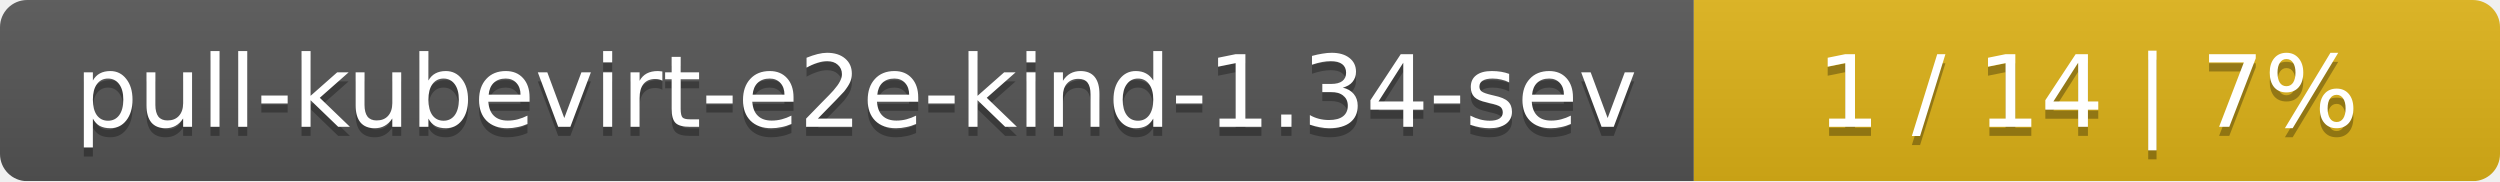
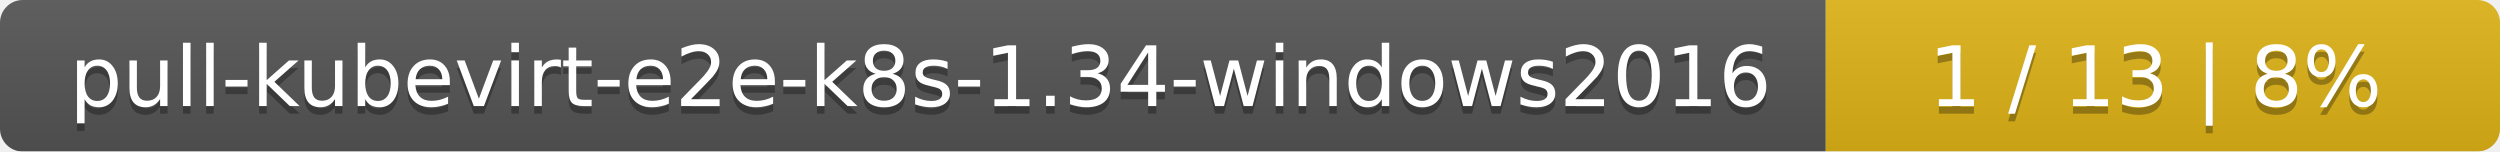
- <svg xmlns="http://www.w3.org/2000/svg" width="276" height="20">
+ <svg xmlns="http://www.w3.org/2000/svg" width="330" height="20">
  <linearGradient id="smooth" x2="0" y2="100%">
    <stop offset="0" stop-color="#bbb" stop-opacity=".1" />
    <stop offset="1" stop-opacity=".1" />
  </linearGradient>
  <mask id="round">
-     <rect width="276" height="20" rx="3" fill="#fff" />
+     <rect width="330" height="20" rx="3" fill="#fff" />
  </mask>
  <g mask="url(#round)">
-     <rect width="187" height="20" fill="#555" />
-     <rect x="187" width="89" height="20" fill="#dfb317" />
-     <rect width="276" height="20" fill="url(#smooth)" />
+     <rect width="241" height="20" fill="#555" />
+     <rect x="241" width="89" height="20" fill="#dfb317" />
+     <rect width="330" height="20" fill="url(#smooth)" />
  </g>
  <g fill="#fff" text-anchor="middle" font-family="DejaVu Sans,Verdana,Geneva,sans-serif" font-size="11">
-     <text x="94.5" y="15" fill="#010101" fill-opacity=".3">pull-kubevirt-e2e-kind-1.34-sev</text>
-     <text x="94.5" y="14">pull-kubevirt-e2e-kind-1.34-sev</text>
-     <text x="230.5" y="15" fill="#010101" fill-opacity=".3">1 / 14    |    7%</text>
-     <text x="230.5" y="14">1 / 14    |    7%</text>
+     <text x="121.5" y="15" fill="#010101" fill-opacity=".3">pull-kubevirt-e2e-k8s-1.34-windows2016</text>
+     <text x="121.5" y="14">pull-kubevirt-e2e-k8s-1.34-windows2016</text>
+     <text x="284.5" y="15" fill="#010101" fill-opacity=".3">1 / 13    |    8%</text>
+     <text x="284.5" y="14">1 / 13    |    8%</text>
  </g>
</svg>
